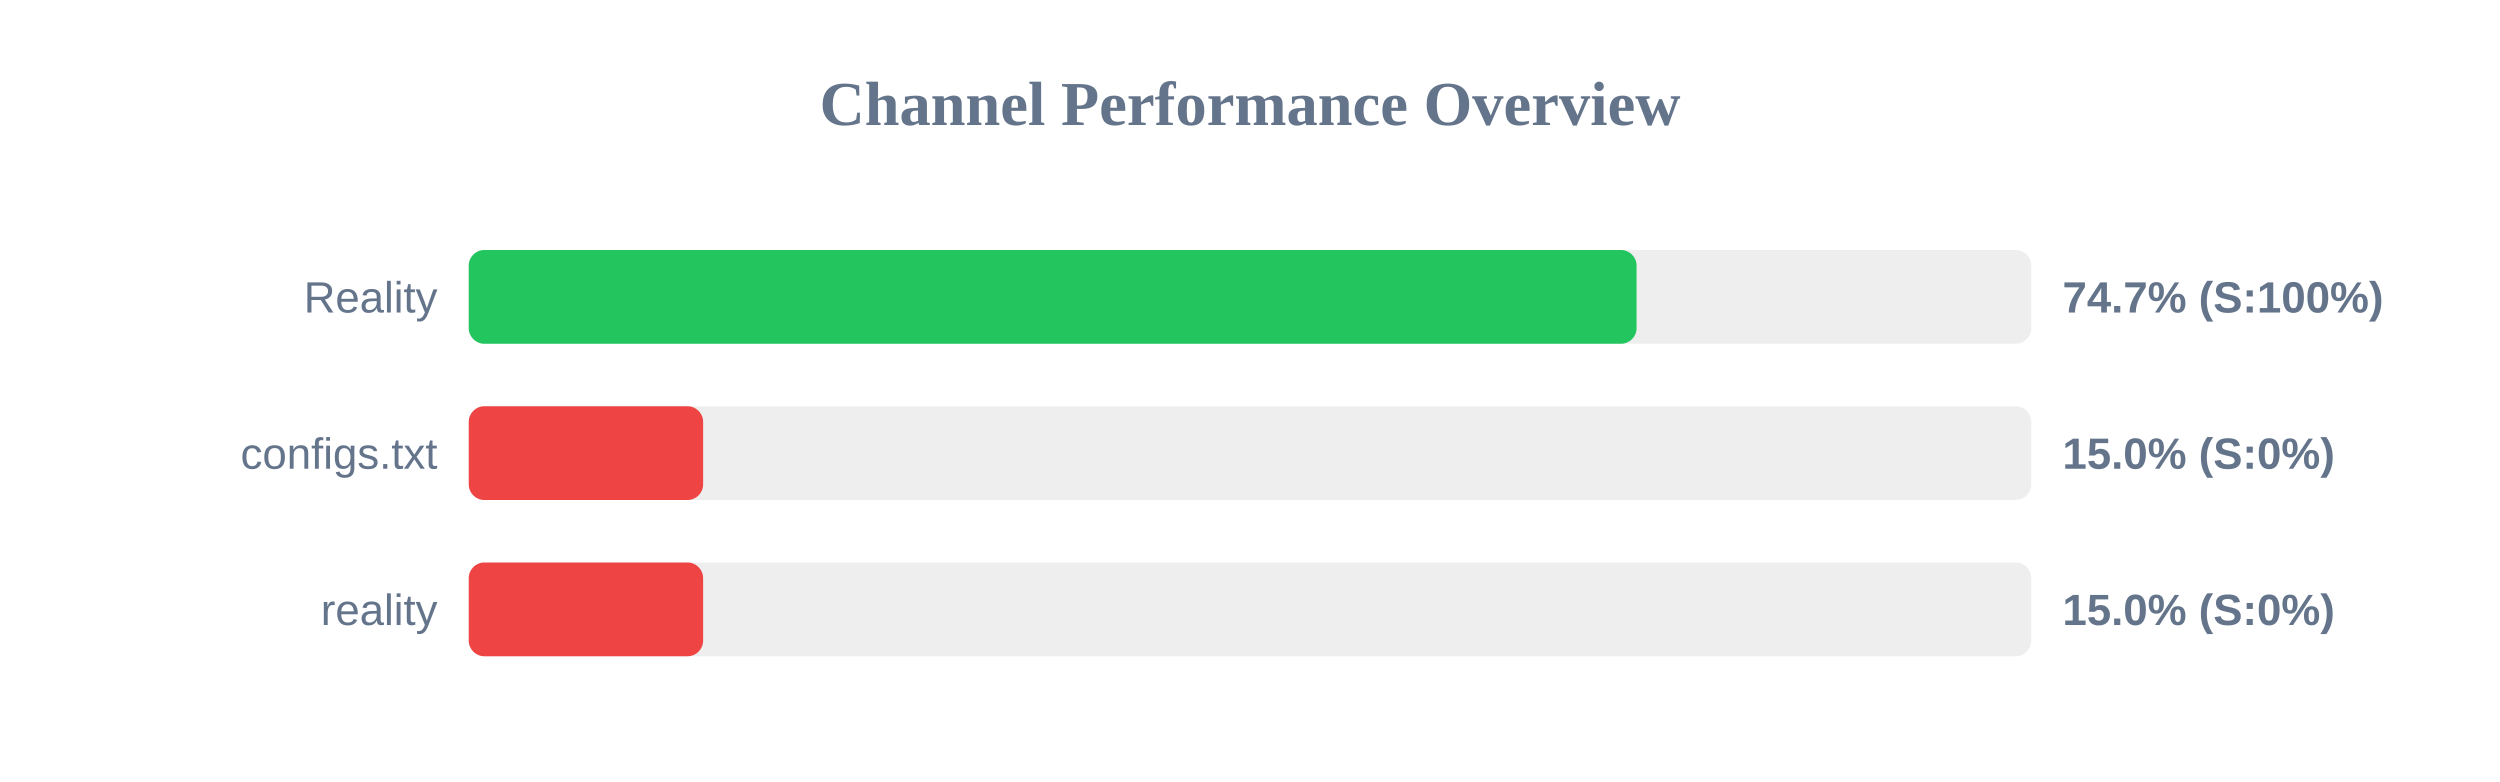
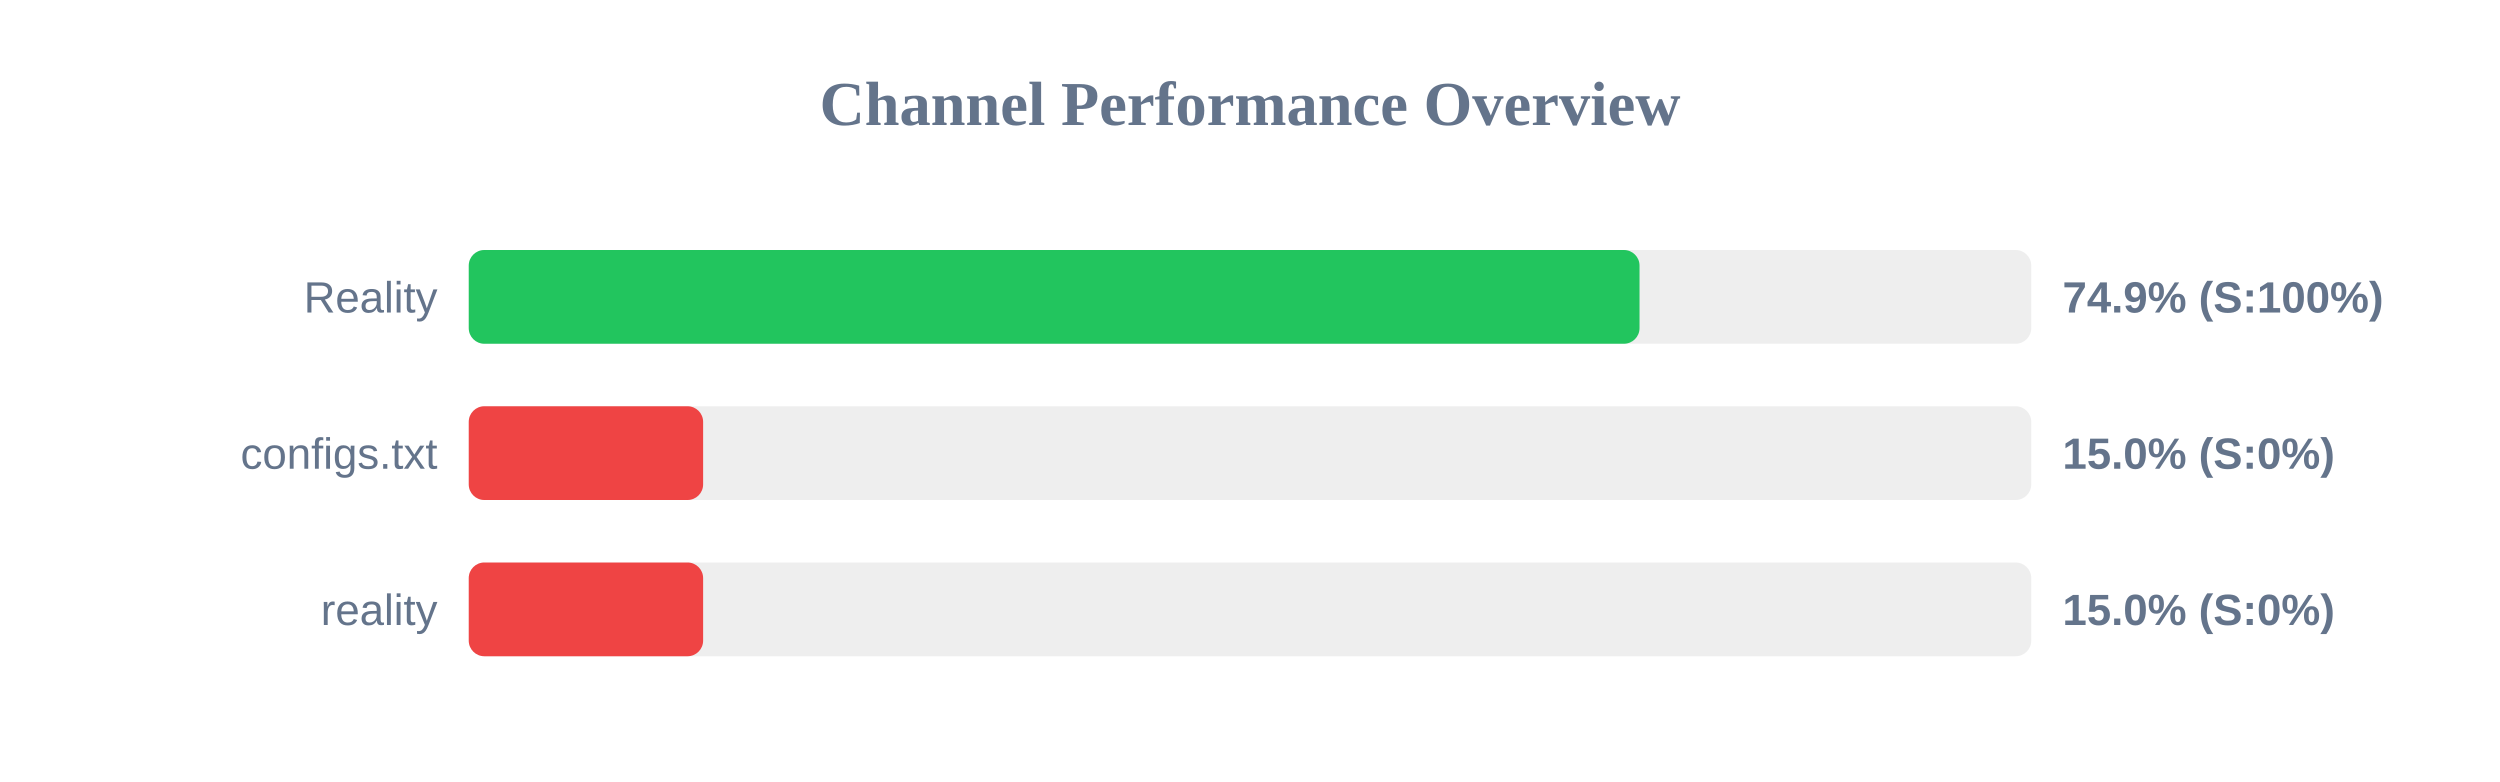
<svg xmlns="http://www.w3.org/2000/svg" width="800" height="250" version="1.1">
  <style>
        .row { font: 14px Arial; fill: #64748b; }
        .score { font: bold 14px Arial; fill: #64748b; }
    </style>
  <text x="400" y="40" text-anchor="middle" font-size="20px" font-weight="bold" fill="#64748b">Channel Performance Overview</text>
  <rect x="150" y="80" width="500" height="30" fill="#eee" rx="5" />
-   <rect x="150" y="80" width="373.7" height="30" fill="#22c55e" rx="5" />
+   <rect x="150" y="80" width="374.65" height="30" fill="#22c55e" rx="5" />
  <text x="140" y="100" text-anchor="end" class="row">Reality</text>
-   <text x="660" y="100" text-anchor="start" class="score">74.7% (S:100%)</text>
+   <text x="660" y="100" text-anchor="start" class="score">74.9% (S:100%)</text>
  <rect x="150" y="130" width="500" height="30" fill="#eee" rx="5" />
  <rect x="150" y="130" width="75.0" height="30" fill="#ef4444" rx="5" />
  <text x="140" y="150" text-anchor="end" class="row">configs.txt</text>
  <text x="660" y="150" text-anchor="start" class="score">15.0% (S:0%)</text>
  <rect x="150" y="180" width="500" height="30" fill="#eee" rx="5" />
  <rect x="150" y="180" width="75.0" height="30" fill="#ef4444" rx="5" />
  <text x="140" y="200" text-anchor="end" class="row">reality</text>
  <text x="660" y="200" text-anchor="start" class="score">15.0% (S:0%)</text>
</svg>
